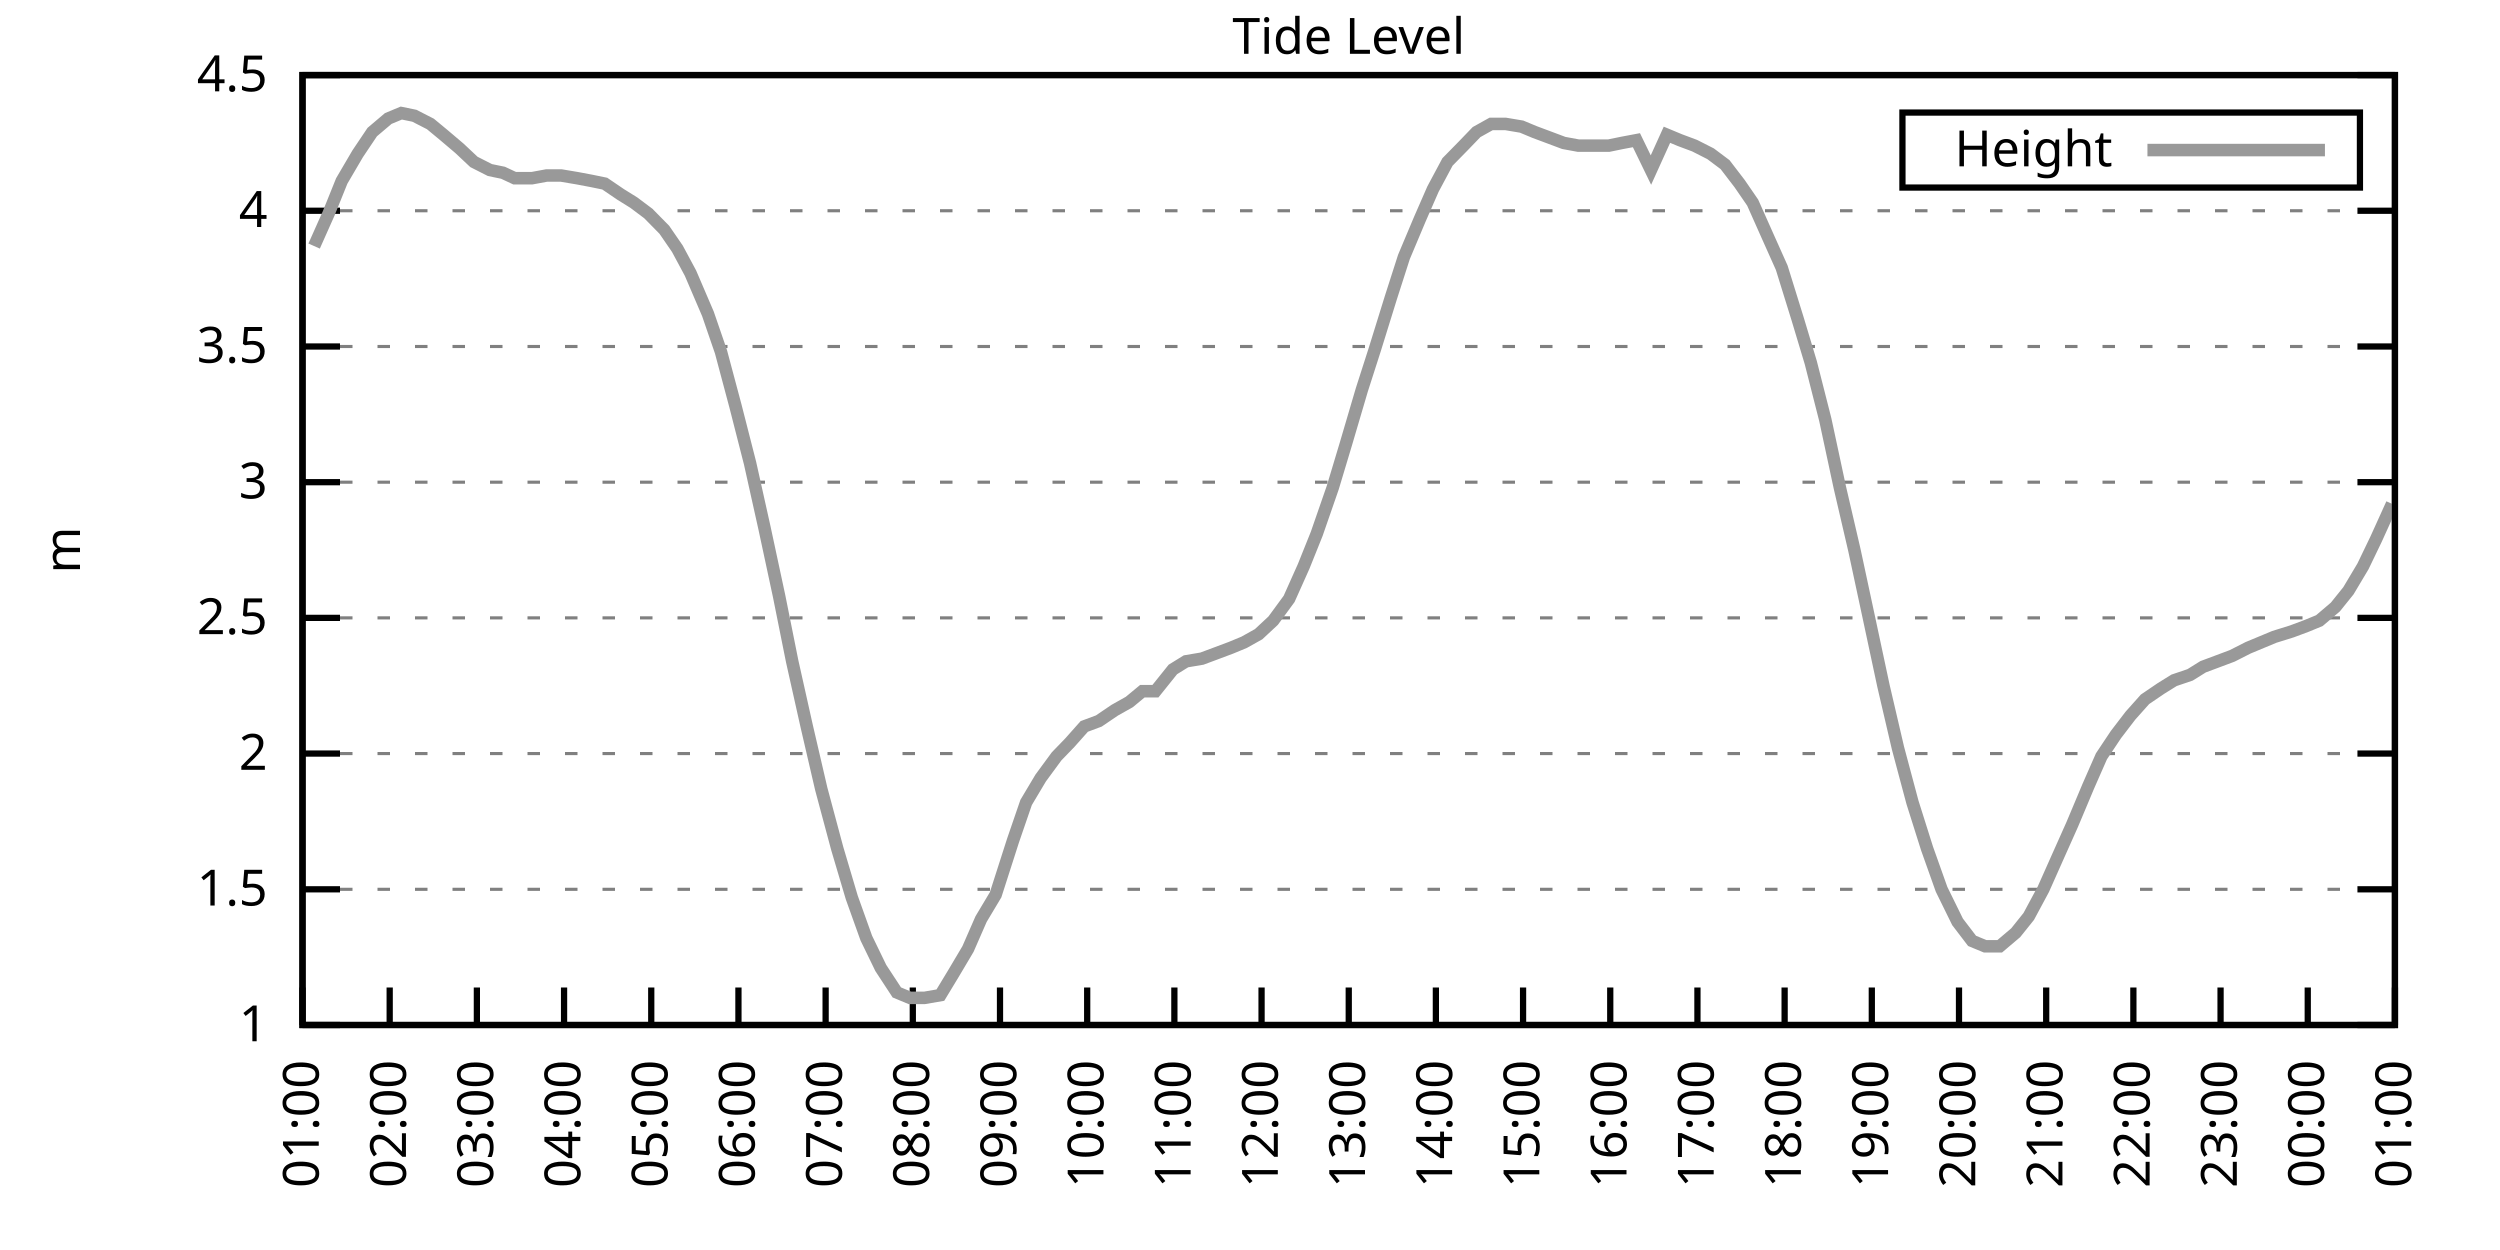
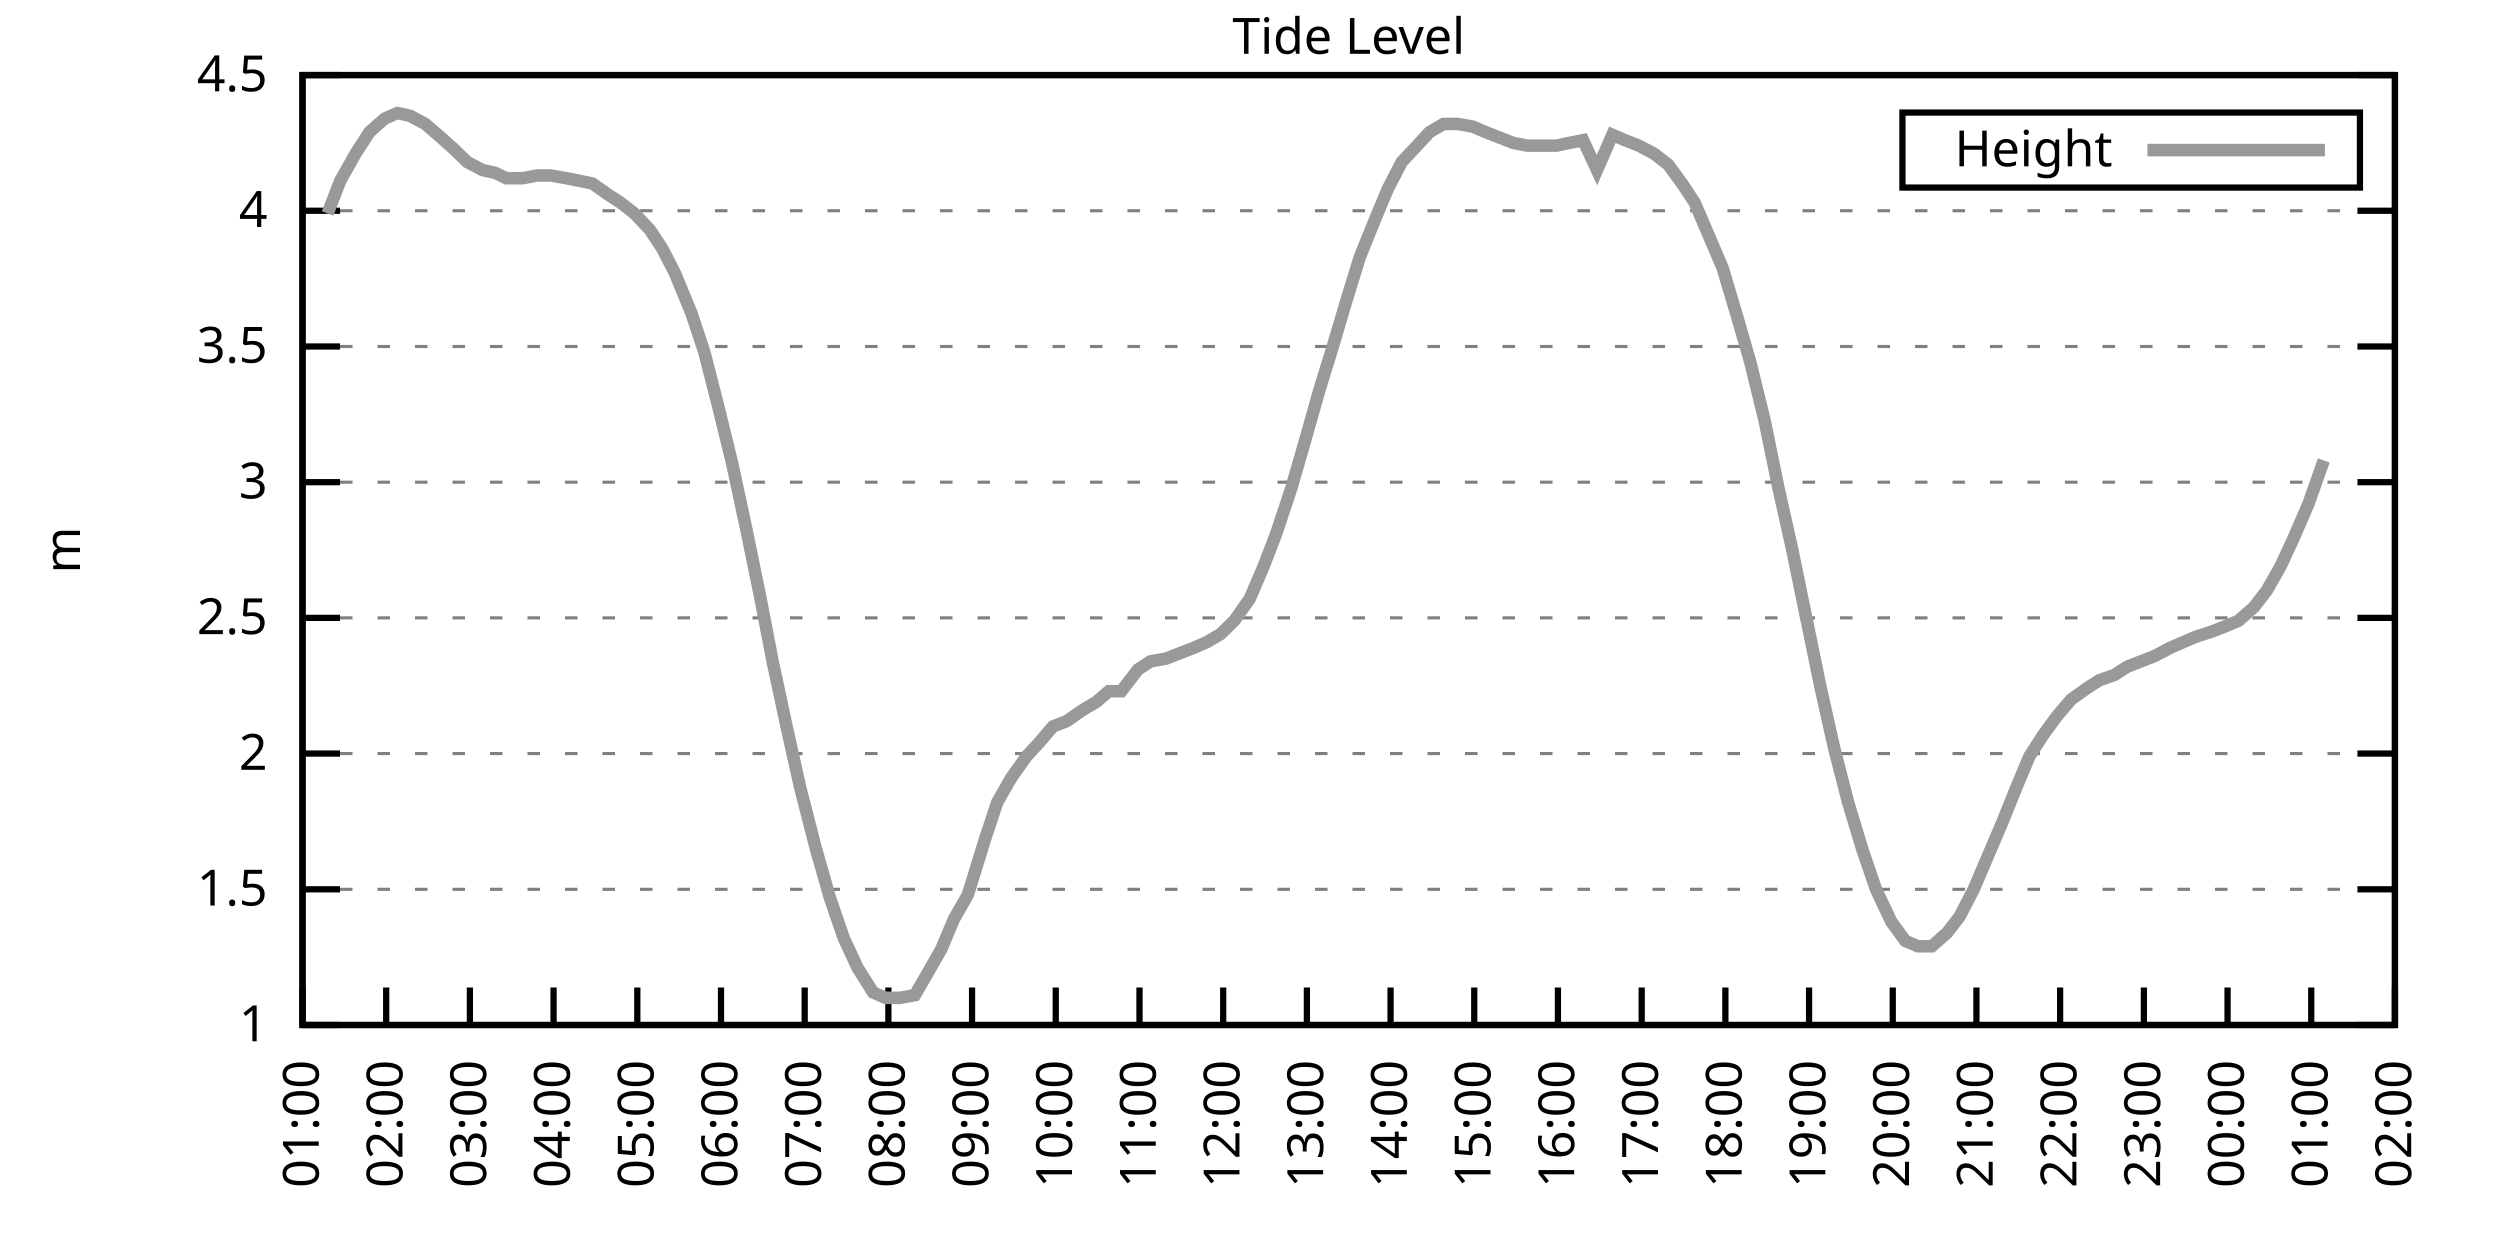
<svg xmlns="http://www.w3.org/2000/svg" xmlns:xlink="http://www.w3.org/1999/xlink" width="400" height="200" viewBox="0 0 400 200">
  <g id="gnuplot_canvas">
    <rect x="0" y="0" width="400" height="200" fill="none" />
    <defs>
      <circle id="gpDot" r="0.5" stroke-width="0.5" stroke="currentColor" />
      <path id="gpPt0" stroke-width="0.333" stroke="currentColor" d="M-1,0 h2 M0,-1 v2" />
      <path id="gpPt1" stroke-width="0.333" stroke="currentColor" d="M-1,-1 L1,1 M1,-1 L-1,1" />
      <path id="gpPt2" stroke-width="0.333" stroke="currentColor" d="M-1,0 L1,0 M0,-1 L0,1 M-1,-1 L1,1 M-1,1 L1,-1" />
      <rect id="gpPt3" stroke-width="0.333" stroke="currentColor" x="-1" y="-1" width="2" height="2" />
      <rect id="gpPt4" stroke-width="0.333" stroke="currentColor" fill="currentColor" x="-1" y="-1" width="2" height="2" />
      <circle id="gpPt5" stroke-width="0.333" stroke="currentColor" cx="0" cy="0" r="1" />
      <use xlink:href="#gpPt5" id="gpPt6" fill="currentColor" stroke="none" />
      <path id="gpPt7" stroke-width="0.333" stroke="currentColor" d="M0,-1.33 L-1.33,0.67 L1.33,0.67 z" />
      <use xlink:href="#gpPt7" id="gpPt8" fill="currentColor" stroke="none" />
      <use xlink:href="#gpPt7" id="gpPt9" stroke="currentColor" transform="rotate(180)" />
      <use xlink:href="#gpPt9" id="gpPt10" fill="currentColor" stroke="none" />
      <use xlink:href="#gpPt3" id="gpPt11" stroke="currentColor" transform="rotate(45)" />
      <use xlink:href="#gpPt11" id="gpPt12" fill="currentColor" stroke="none" />
      <path id="gpPt13" stroke-width="0.333" stroke="currentColor" d="M0,1.330 L1.265,0.411 L0.782,-1.067 L-0.782,-1.076 L-1.265,0.411 z" />
      <use xlink:href="#gpPt13" id="gpPt14" fill="currentColor" stroke="none" />
      <filter id="textbox" filterUnits="objectBoundingBox" x="0" y="0" height="1" width="1">
        <feFlood flood-color="white" flood-opacity="1" result="bgnd" />
        <feComposite in="SourceGraphic" in2="bgnd" operator="atop" />
      </filter>
      <filter id="greybox" filterUnits="objectBoundingBox" x="0" y="0" height="1" width="1">
        <feFlood flood-color="lightgrey" flood-opacity="1" result="grey" />
        <feComposite in="SourceGraphic" in2="grey" operator="atop" />
      </filter>
    </defs>
    <g fill="none" color="white" stroke="currentColor" stroke-width="1.00" stroke-linecap="butt" stroke-linejoin="miter">
</g>
    <g fill="none" color="black" stroke="currentColor" stroke-width="1.00" stroke-linecap="butt" stroke-linejoin="miter">
      <g stroke="none" shape-rendering="crispEdges">
        <polygon fill="rgb(255, 255, 255)" points="48.40,164.00 383.18,164.00 383.18,12.02 48.40,12.02 " />
      </g>
    </g>
    <g fill="none" color="black" stroke="currentColor" stroke-width="1.00" stroke-linecap="butt" stroke-linejoin="miter">
</g>
    <g fill="none" color="black" stroke="black" stroke-width="0.50" stroke-linecap="butt" stroke-linejoin="miter">
</g>
    <g fill="none" color="gray" stroke="currentColor" stroke-width="0.50" stroke-linecap="butt" stroke-linejoin="miter">
      <path stroke="gray" stroke-dasharray="2,4" class="gridline" d="M48.40,164.00 L383.19,164.00  " />
    </g>
    <g fill="none" color="gray" stroke="gray" stroke-width="1.00" stroke-linecap="butt" stroke-linejoin="miter">
</g>
    <g fill="none" color="black" stroke="currentColor" stroke-width="1.00" stroke-linecap="butt" stroke-linejoin="miter">
      <path stroke="black" d="M48.40,164.00 L54.40,164.00 M383.19,164.00 L377.19,164.00  " />
      <g transform="translate(42.80,166.60)" stroke="none" fill="black" font-family="Sans" font-size="8.00" text-anchor="end">
        <text>
          <tspan font-family="Sans"> 1</tspan>
        </text>
      </g>
    </g>
    <g fill="none" color="black" stroke="currentColor" stroke-width="1.00" stroke-linecap="butt" stroke-linejoin="miter">
</g>
    <g fill="none" color="black" stroke="black" stroke-width="0.50" stroke-linecap="butt" stroke-linejoin="miter">
</g>
    <g fill="none" color="gray" stroke="currentColor" stroke-width="0.50" stroke-linecap="butt" stroke-linejoin="miter">
      <path stroke="gray" stroke-dasharray="2,4" class="gridline" d="M48.40,142.29 L383.19,142.29  " />
    </g>
    <g fill="none" color="gray" stroke="gray" stroke-width="1.00" stroke-linecap="butt" stroke-linejoin="miter">
</g>
    <g fill="none" color="black" stroke="currentColor" stroke-width="1.00" stroke-linecap="butt" stroke-linejoin="miter">
      <path stroke="black" d="M48.40,142.29 L54.40,142.29 M383.19,142.29 L377.19,142.29  " />
      <g transform="translate(42.80,144.89)" stroke="none" fill="black" font-family="Sans" font-size="8.00" text-anchor="end">
        <text>
          <tspan font-family="Sans"> 1.5</tspan>
        </text>
      </g>
    </g>
    <g fill="none" color="black" stroke="currentColor" stroke-width="1.00" stroke-linecap="butt" stroke-linejoin="miter">
</g>
    <g fill="none" color="black" stroke="black" stroke-width="0.50" stroke-linecap="butt" stroke-linejoin="miter">
</g>
    <g fill="none" color="gray" stroke="currentColor" stroke-width="0.50" stroke-linecap="butt" stroke-linejoin="miter">
      <path stroke="gray" stroke-dasharray="2,4" class="gridline" d="M48.40,120.57 L383.19,120.57  " />
    </g>
    <g fill="none" color="gray" stroke="gray" stroke-width="1.00" stroke-linecap="butt" stroke-linejoin="miter">
</g>
    <g fill="none" color="black" stroke="currentColor" stroke-width="1.00" stroke-linecap="butt" stroke-linejoin="miter">
      <path stroke="black" d="M48.40,120.57 L54.40,120.57 M383.19,120.57 L377.19,120.57  " />
      <g transform="translate(42.80,123.17)" stroke="none" fill="black" font-family="Sans" font-size="8.00" text-anchor="end">
        <text>
          <tspan font-family="Sans"> 2</tspan>
        </text>
      </g>
    </g>
    <g fill="none" color="black" stroke="currentColor" stroke-width="1.00" stroke-linecap="butt" stroke-linejoin="miter">
</g>
    <g fill="none" color="black" stroke="black" stroke-width="0.50" stroke-linecap="butt" stroke-linejoin="miter">
</g>
    <g fill="none" color="gray" stroke="currentColor" stroke-width="0.50" stroke-linecap="butt" stroke-linejoin="miter">
      <path stroke="gray" stroke-dasharray="2,4" class="gridline" d="M48.40,98.86 L383.19,98.86  " />
    </g>
    <g fill="none" color="gray" stroke="gray" stroke-width="1.00" stroke-linecap="butt" stroke-linejoin="miter">
</g>
    <g fill="none" color="black" stroke="currentColor" stroke-width="1.00" stroke-linecap="butt" stroke-linejoin="miter">
      <path stroke="black" d="M48.40,98.86 L54.40,98.86 M383.19,98.86 L377.19,98.86  " />
      <g transform="translate(42.80,101.46)" stroke="none" fill="black" font-family="Sans" font-size="8.00" text-anchor="end">
        <text>
          <tspan font-family="Sans"> 2.5</tspan>
        </text>
      </g>
    </g>
    <g fill="none" color="black" stroke="currentColor" stroke-width="1.00" stroke-linecap="butt" stroke-linejoin="miter">
</g>
    <g fill="none" color="black" stroke="black" stroke-width="0.50" stroke-linecap="butt" stroke-linejoin="miter">
</g>
    <g fill="none" color="gray" stroke="currentColor" stroke-width="0.50" stroke-linecap="butt" stroke-linejoin="miter">
      <path stroke="gray" stroke-dasharray="2,4" class="gridline" d="M48.40,77.15 L383.19,77.15  " />
    </g>
    <g fill="none" color="gray" stroke="gray" stroke-width="1.00" stroke-linecap="butt" stroke-linejoin="miter">
</g>
    <g fill="none" color="black" stroke="currentColor" stroke-width="1.00" stroke-linecap="butt" stroke-linejoin="miter">
      <path stroke="black" d="M48.40,77.15 L54.40,77.15 M383.19,77.15 L377.19,77.15  " />
      <g transform="translate(42.80,79.75)" stroke="none" fill="black" font-family="Sans" font-size="8.00" text-anchor="end">
        <text>
          <tspan font-family="Sans"> 3</tspan>
        </text>
      </g>
    </g>
    <g fill="none" color="black" stroke="currentColor" stroke-width="1.00" stroke-linecap="butt" stroke-linejoin="miter">
</g>
    <g fill="none" color="black" stroke="black" stroke-width="0.50" stroke-linecap="butt" stroke-linejoin="miter">
</g>
    <g fill="none" color="gray" stroke="currentColor" stroke-width="0.50" stroke-linecap="butt" stroke-linejoin="miter">
      <path stroke="gray" stroke-dasharray="2,4" class="gridline" d="M48.40,55.44 L383.19,55.44  " />
    </g>
    <g fill="none" color="gray" stroke="gray" stroke-width="1.00" stroke-linecap="butt" stroke-linejoin="miter">
</g>
    <g fill="none" color="black" stroke="currentColor" stroke-width="1.00" stroke-linecap="butt" stroke-linejoin="miter">
      <path stroke="black" d="M48.40,55.44 L54.40,55.44 M383.19,55.44 L377.19,55.44  " />
      <g transform="translate(42.80,58.04)" stroke="none" fill="black" font-family="Sans" font-size="8.00" text-anchor="end">
        <text>
          <tspan font-family="Sans"> 3.5</tspan>
        </text>
      </g>
    </g>
    <g fill="none" color="black" stroke="currentColor" stroke-width="1.00" stroke-linecap="butt" stroke-linejoin="miter">
</g>
    <g fill="none" color="black" stroke="black" stroke-width="0.50" stroke-linecap="butt" stroke-linejoin="miter">
</g>
    <g fill="none" color="gray" stroke="currentColor" stroke-width="0.50" stroke-linecap="butt" stroke-linejoin="miter">
      <path stroke="gray" stroke-dasharray="2,4" class="gridline" d="M48.40,33.72 L383.19,33.72  " />
    </g>
    <g fill="none" color="gray" stroke="gray" stroke-width="1.00" stroke-linecap="butt" stroke-linejoin="miter">
</g>
    <g fill="none" color="black" stroke="currentColor" stroke-width="1.00" stroke-linecap="butt" stroke-linejoin="miter">
      <path stroke="black" d="M48.40,33.72 L54.40,33.72 M383.19,33.72 L377.19,33.72  " />
      <g transform="translate(42.80,36.32)" stroke="none" fill="black" font-family="Sans" font-size="8.00" text-anchor="end">
        <text>
          <tspan font-family="Sans"> 4</tspan>
        </text>
      </g>
    </g>
    <g fill="none" color="black" stroke="currentColor" stroke-width="1.00" stroke-linecap="butt" stroke-linejoin="miter">
</g>
    <g fill="none" color="black" stroke="black" stroke-width="0.50" stroke-linecap="butt" stroke-linejoin="miter">
</g>
    <g fill="none" color="gray" stroke="currentColor" stroke-width="0.50" stroke-linecap="butt" stroke-linejoin="miter">
      <path stroke="gray" stroke-dasharray="2,4" class="gridline" d="M48.40,12.01 L383.19,12.01  " />
    </g>
    <g fill="none" color="gray" stroke="gray" stroke-width="1.00" stroke-linecap="butt" stroke-linejoin="miter">
</g>
    <g fill="none" color="black" stroke="currentColor" stroke-width="1.00" stroke-linecap="butt" stroke-linejoin="miter">
      <path stroke="black" d="M48.40,12.01 L54.40,12.01 M383.19,12.01 L377.19,12.01  " />
      <g transform="translate(42.80,14.61)" stroke="none" fill="black" font-family="Sans" font-size="8.00" text-anchor="end">
        <text>
          <tspan font-family="Sans"> 4.5</tspan>
        </text>
      </g>
    </g>
    <g fill="none" color="black" stroke="currentColor" stroke-width="1.00" stroke-linecap="butt" stroke-linejoin="miter">
      <path stroke="black" d="M48.40,164.00 L48.40,158.00  " />
      <g transform="translate(51.00,169.60) rotate(270.00)" stroke="none" fill="black" font-family="Sans" font-size="8.00" text-anchor="end">
        <text>
          <tspan font-family="Sans">01:00</tspan>
        </text>
      </g>
    </g>
    <g fill="none" color="black" stroke="currentColor" stroke-width="1.00" stroke-linecap="butt" stroke-linejoin="miter">
-       <path stroke="black" d="M62.35,164.00 L62.35,158.00  " />
-       <g transform="translate(64.95,169.60) rotate(270.00)" stroke="none" fill="black" font-family="Sans" font-size="8.00" text-anchor="end">
+       <path stroke="black" d="M61.79,164.00 L61.79,158.00  " />
+       <g transform="translate(64.39,169.60) rotate(270.00)" stroke="none" fill="black" font-family="Sans" font-size="8.00" text-anchor="end">
        <text>
          <tspan font-family="Sans">02:00</tspan>
        </text>
      </g>
    </g>
    <g fill="none" color="black" stroke="currentColor" stroke-width="1.00" stroke-linecap="butt" stroke-linejoin="miter">
-       <path stroke="black" d="M76.30,164.00 L76.30,158.00  " />
-       <g transform="translate(78.90,169.60) rotate(270.00)" stroke="none" fill="black" font-family="Sans" font-size="8.00" text-anchor="end">
+       <path stroke="black" d="M75.18,164.00 L75.18,158.00  " />
+       <g transform="translate(77.78,169.60) rotate(270.00)" stroke="none" fill="black" font-family="Sans" font-size="8.00" text-anchor="end">
        <text>
          <tspan font-family="Sans">03:00</tspan>
        </text>
      </g>
    </g>
    <g fill="none" color="black" stroke="currentColor" stroke-width="1.00" stroke-linecap="butt" stroke-linejoin="miter">
-       <path stroke="black" d="M90.25,164.00 L90.25,158.00  " />
-       <g transform="translate(92.85,169.60) rotate(270.00)" stroke="none" fill="black" font-family="Sans" font-size="8.00" text-anchor="end">
+       <path stroke="black" d="M88.57,164.00 L88.57,158.00  " />
+       <g transform="translate(91.17,169.60) rotate(270.00)" stroke="none" fill="black" font-family="Sans" font-size="8.00" text-anchor="end">
        <text>
          <tspan font-family="Sans">04:00</tspan>
        </text>
      </g>
    </g>
    <g fill="none" color="black" stroke="currentColor" stroke-width="1.00" stroke-linecap="butt" stroke-linejoin="miter">
-       <path stroke="black" d="M104.20,164.00 L104.20,158.00  " />
-       <g transform="translate(106.80,169.60) rotate(270.00)" stroke="none" fill="black" font-family="Sans" font-size="8.00" text-anchor="end">
+       <path stroke="black" d="M101.97,164.00 L101.97,158.00  " />
+       <g transform="translate(104.57,169.60) rotate(270.00)" stroke="none" fill="black" font-family="Sans" font-size="8.00" text-anchor="end">
        <text>
          <tspan font-family="Sans">05:00</tspan>
        </text>
      </g>
    </g>
    <g fill="none" color="black" stroke="currentColor" stroke-width="1.00" stroke-linecap="butt" stroke-linejoin="miter">
-       <path stroke="black" d="M118.15,164.00 L118.15,158.00  " />
-       <g transform="translate(120.75,169.60) rotate(270.00)" stroke="none" fill="black" font-family="Sans" font-size="8.00" text-anchor="end">
+       <path stroke="black" d="M115.36,164.00 L115.36,158.00  " />
+       <g transform="translate(117.96,169.60) rotate(270.00)" stroke="none" fill="black" font-family="Sans" font-size="8.00" text-anchor="end">
        <text>
          <tspan font-family="Sans">06:00</tspan>
        </text>
      </g>
    </g>
    <g fill="none" color="black" stroke="currentColor" stroke-width="1.00" stroke-linecap="butt" stroke-linejoin="miter">
-       <path stroke="black" d="M132.10,164.00 L132.10,158.00  " />
-       <g transform="translate(134.70,169.60) rotate(270.00)" stroke="none" fill="black" font-family="Sans" font-size="8.00" text-anchor="end">
+       <path stroke="black" d="M128.75,164.00 L128.75,158.00  " />
+       <g transform="translate(131.35,169.60) rotate(270.00)" stroke="none" fill="black" font-family="Sans" font-size="8.00" text-anchor="end">
        <text>
          <tspan font-family="Sans">07:00</tspan>
        </text>
      </g>
    </g>
    <g fill="none" color="black" stroke="currentColor" stroke-width="1.00" stroke-linecap="butt" stroke-linejoin="miter">
-       <path stroke="black" d="M146.05,164.00 L146.05,158.00  " />
-       <g transform="translate(148.65,169.60) rotate(270.00)" stroke="none" fill="black" font-family="Sans" font-size="8.00" text-anchor="end">
+       <path stroke="black" d="M142.14,164.00 L142.14,158.00  " />
+       <g transform="translate(144.74,169.60) rotate(270.00)" stroke="none" fill="black" font-family="Sans" font-size="8.00" text-anchor="end">
        <text>
          <tspan font-family="Sans">08:00</tspan>
        </text>
      </g>
    </g>
    <g fill="none" color="black" stroke="currentColor" stroke-width="1.00" stroke-linecap="butt" stroke-linejoin="miter">
-       <path stroke="black" d="M160.00,164.00 L160.00,158.00  " />
-       <g transform="translate(162.60,169.60) rotate(270.00)" stroke="none" fill="black" font-family="Sans" font-size="8.00" text-anchor="end">
+       <path stroke="black" d="M155.53,164.00 L155.53,158.00  " />
+       <g transform="translate(158.13,169.60) rotate(270.00)" stroke="none" fill="black" font-family="Sans" font-size="8.00" text-anchor="end">
        <text>
          <tspan font-family="Sans">09:00</tspan>
        </text>
      </g>
    </g>
    <g fill="none" color="black" stroke="currentColor" stroke-width="1.00" stroke-linecap="butt" stroke-linejoin="miter">
-       <path stroke="black" d="M173.95,164.00 L173.95,158.00  " />
-       <g transform="translate(176.55,169.60) rotate(270.00)" stroke="none" fill="black" font-family="Sans" font-size="8.00" text-anchor="end">
+       <path stroke="black" d="M168.92,164.00 L168.92,158.00  " />
+       <g transform="translate(171.52,169.60) rotate(270.00)" stroke="none" fill="black" font-family="Sans" font-size="8.00" text-anchor="end">
        <text>
          <tspan font-family="Sans">10:00</tspan>
        </text>
      </g>
    </g>
    <g fill="none" color="black" stroke="currentColor" stroke-width="1.00" stroke-linecap="butt" stroke-linejoin="miter">
-       <path stroke="black" d="M187.90,164.00 L187.90,158.00  " />
-       <g transform="translate(190.50,169.60) rotate(270.00)" stroke="none" fill="black" font-family="Sans" font-size="8.00" text-anchor="end">
+       <path stroke="black" d="M182.32,164.00 L182.32,158.00  " />
+       <g transform="translate(184.92,169.60) rotate(270.00)" stroke="none" fill="black" font-family="Sans" font-size="8.00" text-anchor="end">
        <text>
          <tspan font-family="Sans">11:00</tspan>
        </text>
      </g>
    </g>
    <g fill="none" color="black" stroke="currentColor" stroke-width="1.00" stroke-linecap="butt" stroke-linejoin="miter">
-       <path stroke="black" d="M201.85,164.00 L201.85,158.00  " />
-       <g transform="translate(204.45,169.60) rotate(270.00)" stroke="none" fill="black" font-family="Sans" font-size="8.00" text-anchor="end">
+       <path stroke="black" d="M195.71,164.00 L195.71,158.00  " />
+       <g transform="translate(198.31,169.60) rotate(270.00)" stroke="none" fill="black" font-family="Sans" font-size="8.00" text-anchor="end">
        <text>
          <tspan font-family="Sans">12:00</tspan>
        </text>
      </g>
    </g>
    <g fill="none" color="black" stroke="currentColor" stroke-width="1.00" stroke-linecap="butt" stroke-linejoin="miter">
-       <path stroke="black" d="M215.80,164.00 L215.80,158.00  " />
-       <g transform="translate(218.40,169.60) rotate(270.00)" stroke="none" fill="black" font-family="Sans" font-size="8.00" text-anchor="end">
+       <path stroke="black" d="M209.10,164.00 L209.10,158.00  " />
+       <g transform="translate(211.70,169.60) rotate(270.00)" stroke="none" fill="black" font-family="Sans" font-size="8.00" text-anchor="end">
        <text>
          <tspan font-family="Sans">13:00</tspan>
        </text>
      </g>
    </g>
    <g fill="none" color="black" stroke="currentColor" stroke-width="1.00" stroke-linecap="butt" stroke-linejoin="miter">
-       <path stroke="black" d="M229.74,164.00 L229.74,158.00  " />
-       <g transform="translate(232.34,169.60) rotate(270.00)" stroke="none" fill="black" font-family="Sans" font-size="8.00" text-anchor="end">
+       <path stroke="black" d="M222.49,164.00 L222.49,158.00  " />
+       <g transform="translate(225.09,169.60) rotate(270.00)" stroke="none" fill="black" font-family="Sans" font-size="8.00" text-anchor="end">
        <text>
          <tspan font-family="Sans">14:00</tspan>
        </text>
      </g>
    </g>
    <g fill="none" color="black" stroke="currentColor" stroke-width="1.00" stroke-linecap="butt" stroke-linejoin="miter">
-       <path stroke="black" d="M243.69,164.00 L243.69,158.00  " />
-       <g transform="translate(246.29,169.60) rotate(270.00)" stroke="none" fill="black" font-family="Sans" font-size="8.00" text-anchor="end">
+       <path stroke="black" d="M235.88,164.00 L235.88,158.00  " />
+       <g transform="translate(238.48,169.60) rotate(270.00)" stroke="none" fill="black" font-family="Sans" font-size="8.00" text-anchor="end">
        <text>
          <tspan font-family="Sans">15:00</tspan>
        </text>
      </g>
    </g>
    <g fill="none" color="black" stroke="currentColor" stroke-width="1.00" stroke-linecap="butt" stroke-linejoin="miter">
-       <path stroke="black" d="M257.64,164.00 L257.64,158.00  " />
-       <g transform="translate(260.24,169.60) rotate(270.00)" stroke="none" fill="black" font-family="Sans" font-size="8.00" text-anchor="end">
+       <path stroke="black" d="M249.27,164.00 L249.27,158.00  " />
+       <g transform="translate(251.87,169.60) rotate(270.00)" stroke="none" fill="black" font-family="Sans" font-size="8.00" text-anchor="end">
        <text>
          <tspan font-family="Sans">16:00</tspan>
        </text>
      </g>
    </g>
    <g fill="none" color="black" stroke="currentColor" stroke-width="1.00" stroke-linecap="butt" stroke-linejoin="miter">
-       <path stroke="black" d="M271.59,164.00 L271.59,158.00  " />
-       <g transform="translate(274.19,169.60) rotate(270.00)" stroke="none" fill="black" font-family="Sans" font-size="8.00" text-anchor="end">
+       <path stroke="black" d="M262.67,164.00 L262.67,158.00  " />
+       <g transform="translate(265.27,169.60) rotate(270.00)" stroke="none" fill="black" font-family="Sans" font-size="8.00" text-anchor="end">
        <text>
          <tspan font-family="Sans">17:00</tspan>
        </text>
      </g>
    </g>
    <g fill="none" color="black" stroke="currentColor" stroke-width="1.00" stroke-linecap="butt" stroke-linejoin="miter">
-       <path stroke="black" d="M285.54,164.00 L285.54,158.00  " />
-       <g transform="translate(288.14,169.60) rotate(270.00)" stroke="none" fill="black" font-family="Sans" font-size="8.00" text-anchor="end">
+       <path stroke="black" d="M276.06,164.00 L276.06,158.00  " />
+       <g transform="translate(278.66,169.60) rotate(270.00)" stroke="none" fill="black" font-family="Sans" font-size="8.00" text-anchor="end">
        <text>
          <tspan font-family="Sans">18:00</tspan>
        </text>
      </g>
    </g>
    <g fill="none" color="black" stroke="currentColor" stroke-width="1.00" stroke-linecap="butt" stroke-linejoin="miter">
-       <path stroke="black" d="M299.49,164.00 L299.49,158.00  " />
-       <g transform="translate(302.09,169.60) rotate(270.00)" stroke="none" fill="black" font-family="Sans" font-size="8.00" text-anchor="end">
+       <path stroke="black" d="M289.45,164.00 L289.45,158.00  " />
+       <g transform="translate(292.05,169.60) rotate(270.00)" stroke="none" fill="black" font-family="Sans" font-size="8.00" text-anchor="end">
        <text>
          <tspan font-family="Sans">19:00</tspan>
        </text>
      </g>
    </g>
    <g fill="none" color="black" stroke="currentColor" stroke-width="1.00" stroke-linecap="butt" stroke-linejoin="miter">
-       <path stroke="black" d="M313.44,164.00 L313.44,158.00  " />
-       <g transform="translate(316.04,169.60) rotate(270.00)" stroke="none" fill="black" font-family="Sans" font-size="8.00" text-anchor="end">
+       <path stroke="black" d="M302.84,164.00 L302.84,158.00  " />
+       <g transform="translate(305.44,169.60) rotate(270.00)" stroke="none" fill="black" font-family="Sans" font-size="8.00" text-anchor="end">
        <text>
          <tspan font-family="Sans">20:00</tspan>
        </text>
      </g>
    </g>
    <g fill="none" color="black" stroke="currentColor" stroke-width="1.00" stroke-linecap="butt" stroke-linejoin="miter">
-       <path stroke="black" d="M327.39,164.00 L327.39,158.00  " />
-       <g transform="translate(329.99,169.60) rotate(270.00)" stroke="none" fill="black" font-family="Sans" font-size="8.00" text-anchor="end">
+       <path stroke="black" d="M316.23,164.00 L316.23,158.00  " />
+       <g transform="translate(318.83,169.60) rotate(270.00)" stroke="none" fill="black" font-family="Sans" font-size="8.00" text-anchor="end">
        <text>
          <tspan font-family="Sans">21:00</tspan>
        </text>
      </g>
    </g>
    <g fill="none" color="black" stroke="currentColor" stroke-width="1.00" stroke-linecap="butt" stroke-linejoin="miter">
-       <path stroke="black" d="M341.34,164.00 L341.34,158.00  " />
-       <g transform="translate(343.94,169.60) rotate(270.00)" stroke="none" fill="black" font-family="Sans" font-size="8.00" text-anchor="end">
+       <path stroke="black" d="M329.62,164.00 L329.62,158.00  " />
+       <g transform="translate(332.22,169.60) rotate(270.00)" stroke="none" fill="black" font-family="Sans" font-size="8.00" text-anchor="end">
        <text>
          <tspan font-family="Sans">22:00</tspan>
        </text>
      </g>
    </g>
    <g fill="none" color="black" stroke="currentColor" stroke-width="1.00" stroke-linecap="butt" stroke-linejoin="miter">
-       <path stroke="black" d="M355.29,164.00 L355.29,158.00  " />
-       <g transform="translate(357.89,169.60) rotate(270.00)" stroke="none" fill="black" font-family="Sans" font-size="8.00" text-anchor="end">
+       <path stroke="black" d="M343.02,164.00 L343.02,158.00  " />
+       <g transform="translate(345.62,169.60) rotate(270.00)" stroke="none" fill="black" font-family="Sans" font-size="8.00" text-anchor="end">
        <text>
          <tspan font-family="Sans">23:00</tspan>
        </text>
      </g>
    </g>
    <g fill="none" color="black" stroke="currentColor" stroke-width="1.00" stroke-linecap="butt" stroke-linejoin="miter">
-       <path stroke="black" d="M369.24,164.00 L369.24,158.00  " />
-       <g transform="translate(371.84,169.60) rotate(270.00)" stroke="none" fill="black" font-family="Sans" font-size="8.00" text-anchor="end">
+       <path stroke="black" d="M356.41,164.00 L356.41,158.00  " />
+       <g transform="translate(359.01,169.60) rotate(270.00)" stroke="none" fill="black" font-family="Sans" font-size="8.00" text-anchor="end">
        <text>
          <tspan font-family="Sans">00:00</tspan>
+         </text>
+       </g>
+     </g>
+     <g fill="none" color="black" stroke="currentColor" stroke-width="1.00" stroke-linecap="butt" stroke-linejoin="miter">
+       <path stroke="black" d="M369.80,164.00 L369.80,158.00  " />
+       <g transform="translate(372.40,169.60) rotate(270.00)" stroke="none" fill="black" font-family="Sans" font-size="8.00" text-anchor="end">
+         <text>
+           <tspan font-family="Sans">01:00</tspan>
        </text>
      </g>
    </g>
    <g fill="none" color="black" stroke="currentColor" stroke-width="1.00" stroke-linecap="butt" stroke-linejoin="miter">
      <path stroke="black" d="M383.19,164.00 L383.19,158.00  " />
      <g transform="translate(385.79,169.60) rotate(270.00)" stroke="none" fill="black" font-family="Sans" font-size="8.00" text-anchor="end">
        <text>
-           <tspan font-family="Sans">01:00</tspan>
+           <tspan font-family="Sans">02:00</tspan>
        </text>
      </g>
    </g>
    <g fill="none" color="black" stroke="currentColor" stroke-width="1.00" stroke-linecap="butt" stroke-linejoin="miter">
</g>
    <g fill="none" color="black" stroke="currentColor" stroke-width="1.00" stroke-linecap="butt" stroke-linejoin="miter">
      <path stroke="black" d="M48.40,12.01 L48.40,164.00 L383.19,164.00 L383.19,12.01 L48.40,12.01 Z  " />
    </g>
    <g fill="none" color="black" stroke="currentColor" stroke-width="1.00" stroke-linecap="butt" stroke-linejoin="miter">
</g>
    <g fill="none" color="black" stroke="currentColor" stroke-width="1.00" stroke-linecap="butt" stroke-linejoin="miter">
      <path stroke="black" d="M304.39,30.01 L304.39,18.01 L377.59,18.01 L377.59,30.01 L304.39,30.01 Z  " />
    </g>
    <g id="Tide_level_plot_1">
      <g fill="none" color="white" stroke="black" stroke-width="2.00" stroke-linecap="butt" stroke-linejoin="miter">
</g>
      <g fill="none" color="black" stroke="currentColor" stroke-width="2.00" stroke-linecap="butt" stroke-linejoin="miter">
        <g transform="translate(337.99,26.61)" stroke="none" fill="black" font-family="Sans" font-size="8.00" text-anchor="end">
          <text>
            <tspan font-family="Sans">Height</tspan>
          </text>
        </g>
      </g>
      <g fill="none" color="black" stroke="currentColor" stroke-width="2.00" stroke-linecap="butt" stroke-linejoin="miter">
-         <path stroke="rgb(153, 153, 153)" d="M343.59,24.01 L371.99,24.01 M50.26,39.37 L52.58,34.16 L54.68,28.95 L57.23,24.60 L59.56,21.13 L62.12,18.96   L64.21,18.09 L66.30,18.52 L68.86,19.83 L70.95,21.56 L73.51,23.73 L75.83,25.91 L78.39,27.21 L80.48,27.64   L82.34,28.51 L85.13,28.51 L87.46,28.08 L89.78,28.08 L92.34,28.51 L94.67,28.95 L96.76,29.38 L99.32,31.12   L101.41,32.42 L103.73,34.16 L106.29,36.76 L108.38,39.80 L110.48,43.71 L113.27,50.22 L115.36,56.30 L117.68,64.99   L120.01,74.11 L122.33,84.53 L124.66,95.39 L126.75,105.81 L129.08,116.23 L131.40,126.22 L133.96,135.77 L136.28,143.59   L138.61,150.10 L140.93,154.88 L143.49,158.79 L145.58,159.66 L147.91,159.66 L150.46,159.22 L152.56,155.75 L154.88,151.84   L156.97,147.06 L159.30,143.16 L162.09,134.47 L164.18,128.39 L166.51,124.48 L169.06,121.01 L171.16,118.84 L173.48,116.23   L175.81,115.36 L178.36,113.63 L180.69,112.32 L182.78,110.59 L184.87,110.59 L187.66,107.11 L189.76,105.81 L192.31,105.38   L194.64,104.51 L196.96,103.64 L199.06,102.77 L201.38,101.47 L203.71,99.30 L206.26,95.82 L208.59,90.61 L210.68,85.40   L213.24,78.02 L215.33,71.07 L217.89,62.38 L219.98,55.87 L222.54,47.62 L224.63,41.11 L227.19,35.03 L229.28,30.25   L231.60,25.91 L234.16,23.30 L236.25,21.13 L238.58,19.83 L240.90,19.83 L243.46,20.26 L245.55,21.13 L247.88,22.00   L250.20,22.87 L252.53,23.30 L254.85,23.30 L257.41,23.30 L259.50,22.87 L261.83,22.43 L264.15,27.21 L266.71,21.56   L268.80,22.43 L271.13,23.30 L273.69,24.60 L276.01,26.34 L278.34,29.38 L280.43,32.42 L282.75,37.63 L285.08,42.84   L287.64,51.09 L289.73,58.04 L292.05,67.16 L294.38,78.02 L296.70,88.00 L299.03,98.86 L301.35,109.72 L303.68,119.71   L306.00,128.39 L308.33,135.77 L310.65,142.29 L313.21,147.50 L315.53,150.54 L317.63,151.41 L319.95,151.41 L322.51,149.24   L324.60,146.63 L326.93,142.29 L329.25,137.08 L331.58,131.86 L334.13,125.79 L336.23,121.01 L338.55,117.53 L340.88,114.49   L343.20,111.89 L345.76,110.15 L347.85,108.85 L350.41,107.98 L352.50,106.68 L354.83,105.81 L357.15,104.94 L359.71,103.64   L361.80,102.77 L363.89,101.90 L366.68,101.03 L369.01,100.16 L371.10,99.30 L373.66,97.12 L375.75,94.52 L378.08,90.61   L380.17,86.27 L382.73,80.62  " />
+         <path stroke="rgb(153, 153, 153)" d="M343.59,24.01 L371.99,24.01 M52.42,34.16 L54.43,28.95 L56.88,24.60 L59.11,21.13 L61.57,18.96 L63.58,18.09   L65.59,18.52 L68.04,19.83 L70.05,21.56 L72.50,23.73 L74.74,25.91 L77.19,27.21 L79.20,27.64 L80.99,28.51   L83.66,28.51 L85.90,28.08 L88.13,28.08 L90.58,28.51 L92.82,28.95 L94.82,29.38 L97.28,31.12 L99.29,32.42   L101.52,34.16 L103.98,36.76 L105.98,39.80 L107.99,43.71 L110.67,50.22 L112.68,56.30 L114.91,64.99 L117.14,74.11   L119.38,84.53 L121.61,95.39 L123.62,105.81 L125.85,116.23 L128.08,126.22 L130.54,135.77 L132.77,143.59 L135.00,150.10   L137.23,154.88 L139.69,158.79 L141.69,159.66 L143.93,159.66 L146.38,159.22 L148.39,155.75 L150.62,151.84 L152.63,147.06   L154.86,143.16 L157.54,134.47 L159.55,128.39 L161.78,124.48 L164.24,121.01 L166.25,118.84 L168.48,116.23 L170.71,115.36   L173.17,113.63 L175.40,112.32 L177.41,110.59 L179.41,110.59 L182.09,107.11 L184.10,105.81 L186.56,105.38 L188.79,104.51   L191.02,103.64 L193.03,102.77 L195.26,101.47 L197.49,99.30 L199.95,95.82 L202.18,90.61 L204.19,85.40 L206.64,78.02   L208.65,71.07 L211.11,62.38 L213.12,55.87 L215.57,47.62 L217.58,41.11 L220.04,35.03 L222.04,30.25 L224.28,25.91   L226.73,23.30 L228.74,21.13 L230.97,19.83 L233.20,19.83 L235.66,20.26 L237.67,21.13 L239.90,22.00 L242.13,22.87   L244.36,23.30 L246.60,23.30 L249.05,23.30 L251.06,22.87 L253.29,22.43 L255.52,27.21 L257.98,21.56 L259.99,22.43   L262.22,23.30 L264.67,24.60 L266.91,26.34 L269.14,29.38 L271.15,32.42 L273.38,37.63 L275.61,42.84 L278.07,51.09   L280.07,58.04 L282.31,67.16 L284.54,78.02 L286.77,88.00 L289.00,98.86 L291.23,109.72 L293.47,119.71 L295.70,128.39   L297.93,135.77 L300.16,142.29 L302.62,147.50 L304.85,150.54 L306.86,151.41 L309.09,151.41 L311.54,149.24 L313.55,146.63   L315.79,142.29 L318.02,137.08 L320.25,131.86 L322.70,125.79 L324.71,121.01 L326.95,117.53 L329.18,114.49 L331.41,111.89   L333.86,110.15 L335.87,108.85 L338.33,107.98 L340.34,106.68 L342.57,105.81 L344.80,104.94 L347.26,103.64 L349.26,102.77   L351.27,101.90 L353.95,101.03 L356.18,100.16 L358.19,99.30 L360.65,97.12 L362.66,94.52 L364.89,90.61 L366.90,86.27   L369.35,80.62 L371.81,73.67  " />
      </g>
    </g>
    <g fill="none" color="black" stroke="currentColor" stroke-width="2.00" stroke-linecap="butt" stroke-linejoin="miter">
</g>
    <g fill="none" color="black" stroke="black" stroke-width="1.00" stroke-linecap="butt" stroke-linejoin="miter">
</g>
    <g fill="none" color="black" stroke="currentColor" stroke-width="1.00" stroke-linecap="butt" stroke-linejoin="miter">
      <path stroke="black" d="M48.40,12.01 L48.40,164.00 L383.19,164.00 L383.19,12.01 L48.40,12.01 Z  " />
      <g transform="translate(12.80,88.01) rotate(270.00)" stroke="none" fill="black" font-family="Sans" font-size="8.00" text-anchor="middle">
        <text>
          <tspan font-family="Sans">m</tspan>
        </text>
      </g>
    </g>
    <g fill="none" color="black" stroke="currentColor" stroke-width="1.00" stroke-linecap="butt" stroke-linejoin="miter">
</g>
    <g fill="none" color="black" stroke="currentColor" stroke-width="1.00" stroke-linecap="butt" stroke-linejoin="miter">
      <g transform="translate(215.79,8.61)" stroke="none" fill="black" font-family="Sans" font-size="8.00" text-anchor="middle">
        <text>
          <tspan font-family="Sans">Tide Level</tspan>
        </text>
      </g>
    </g>
    <g fill="none" color="black" stroke="currentColor" stroke-width="1.00" stroke-linecap="butt" stroke-linejoin="miter">
</g>
  </g>
</svg>
